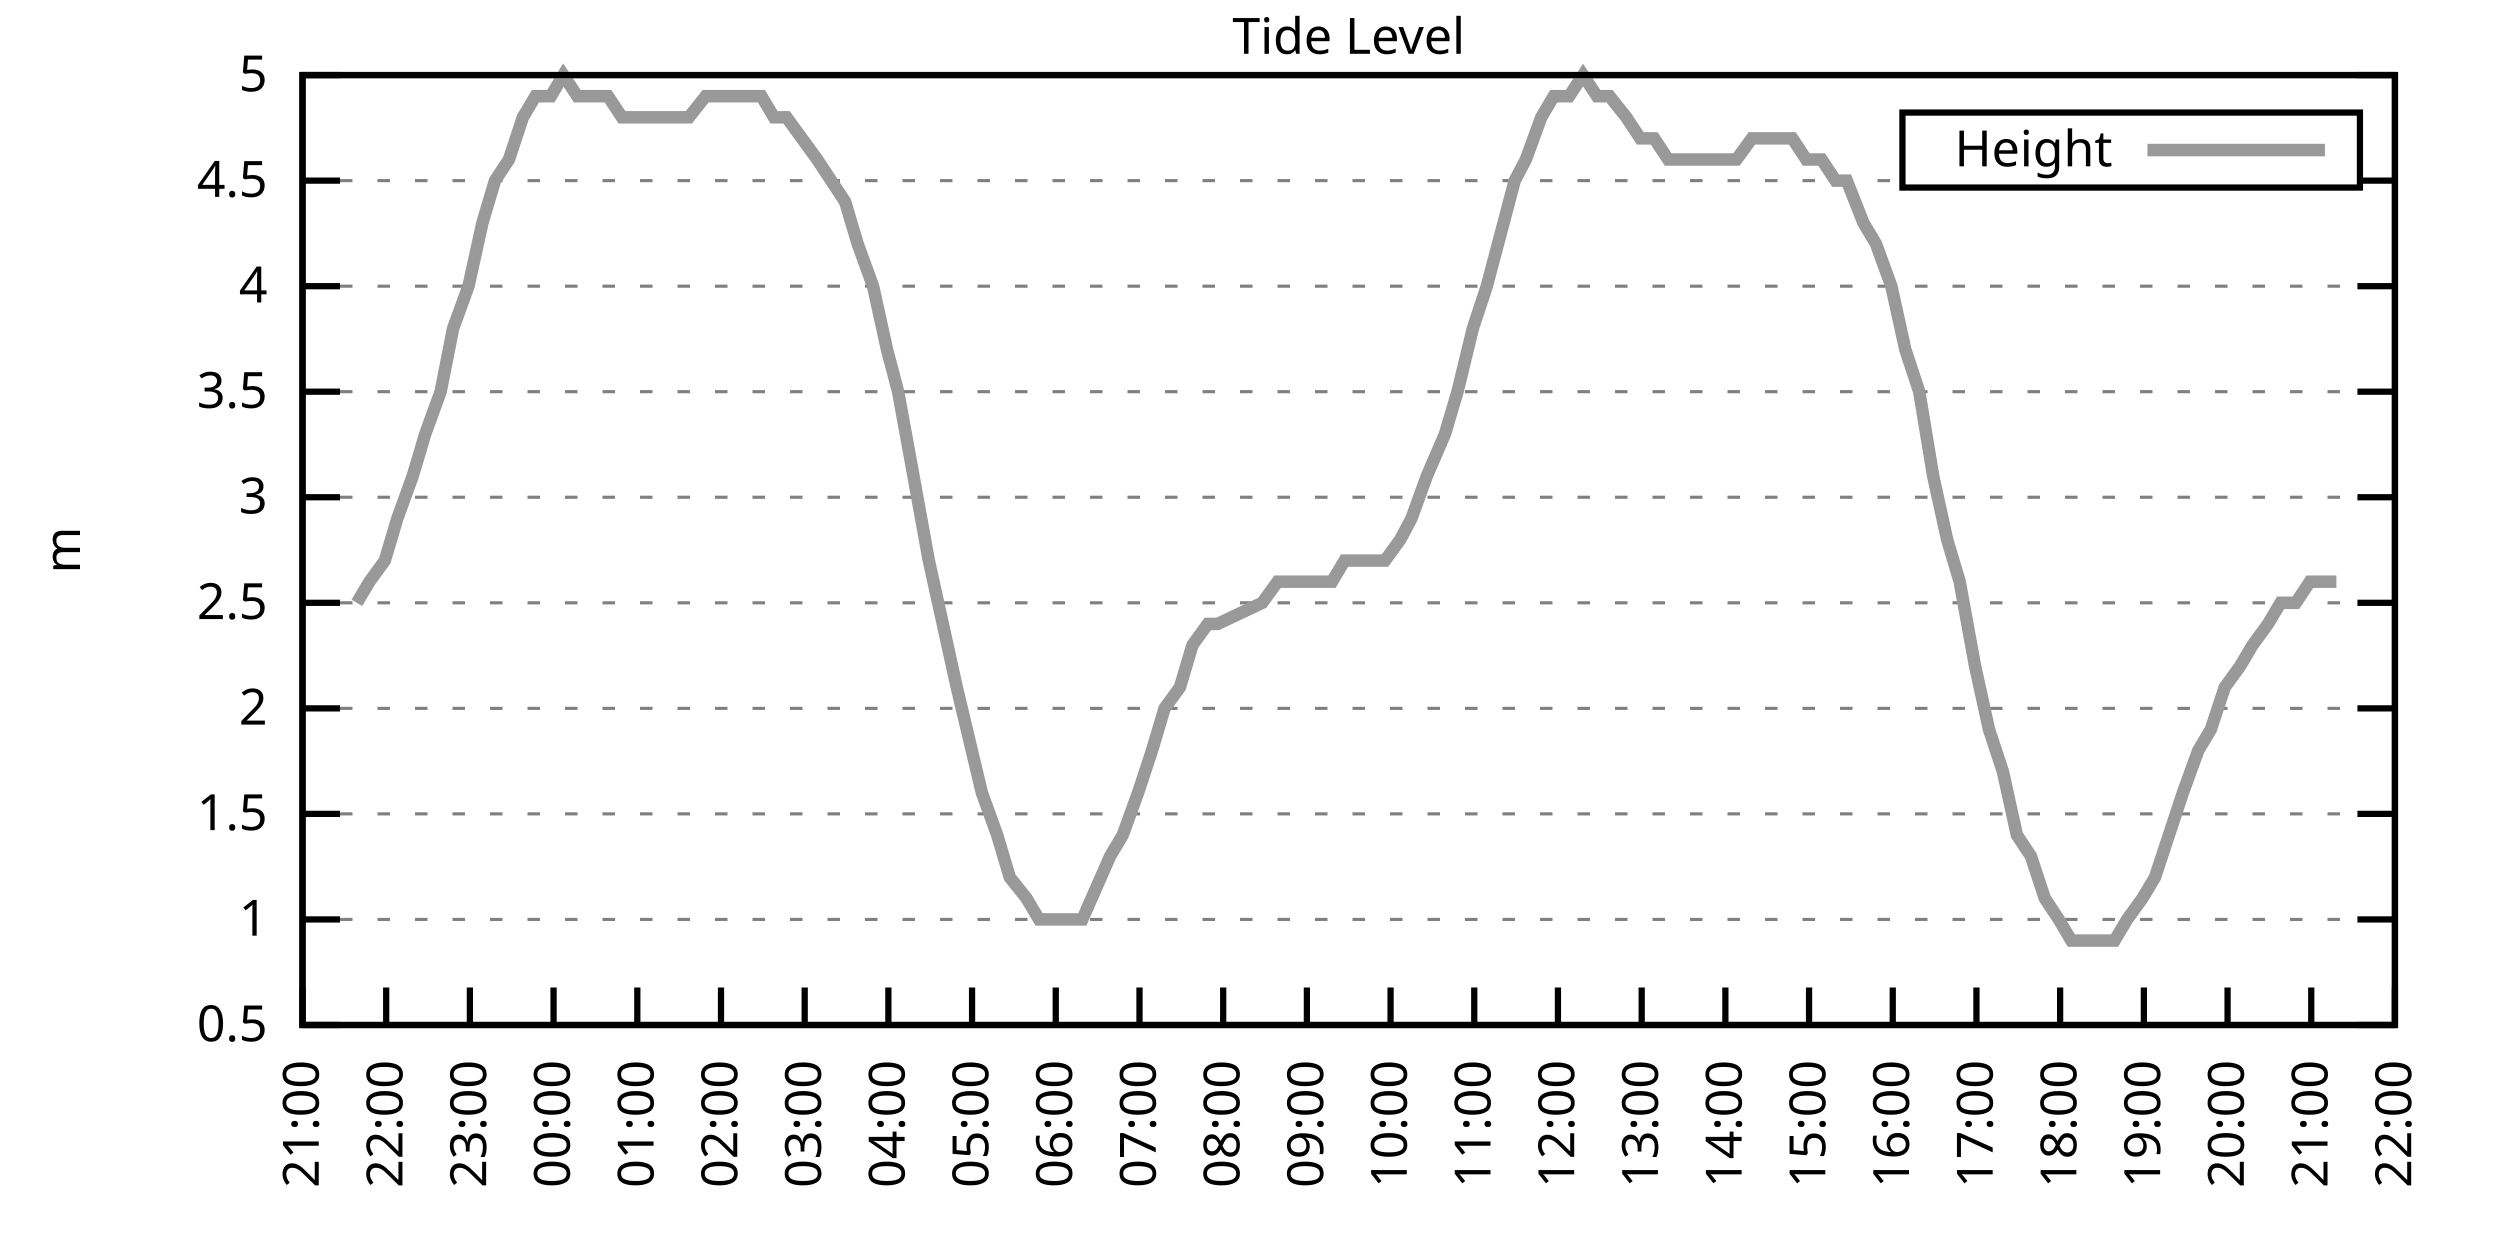
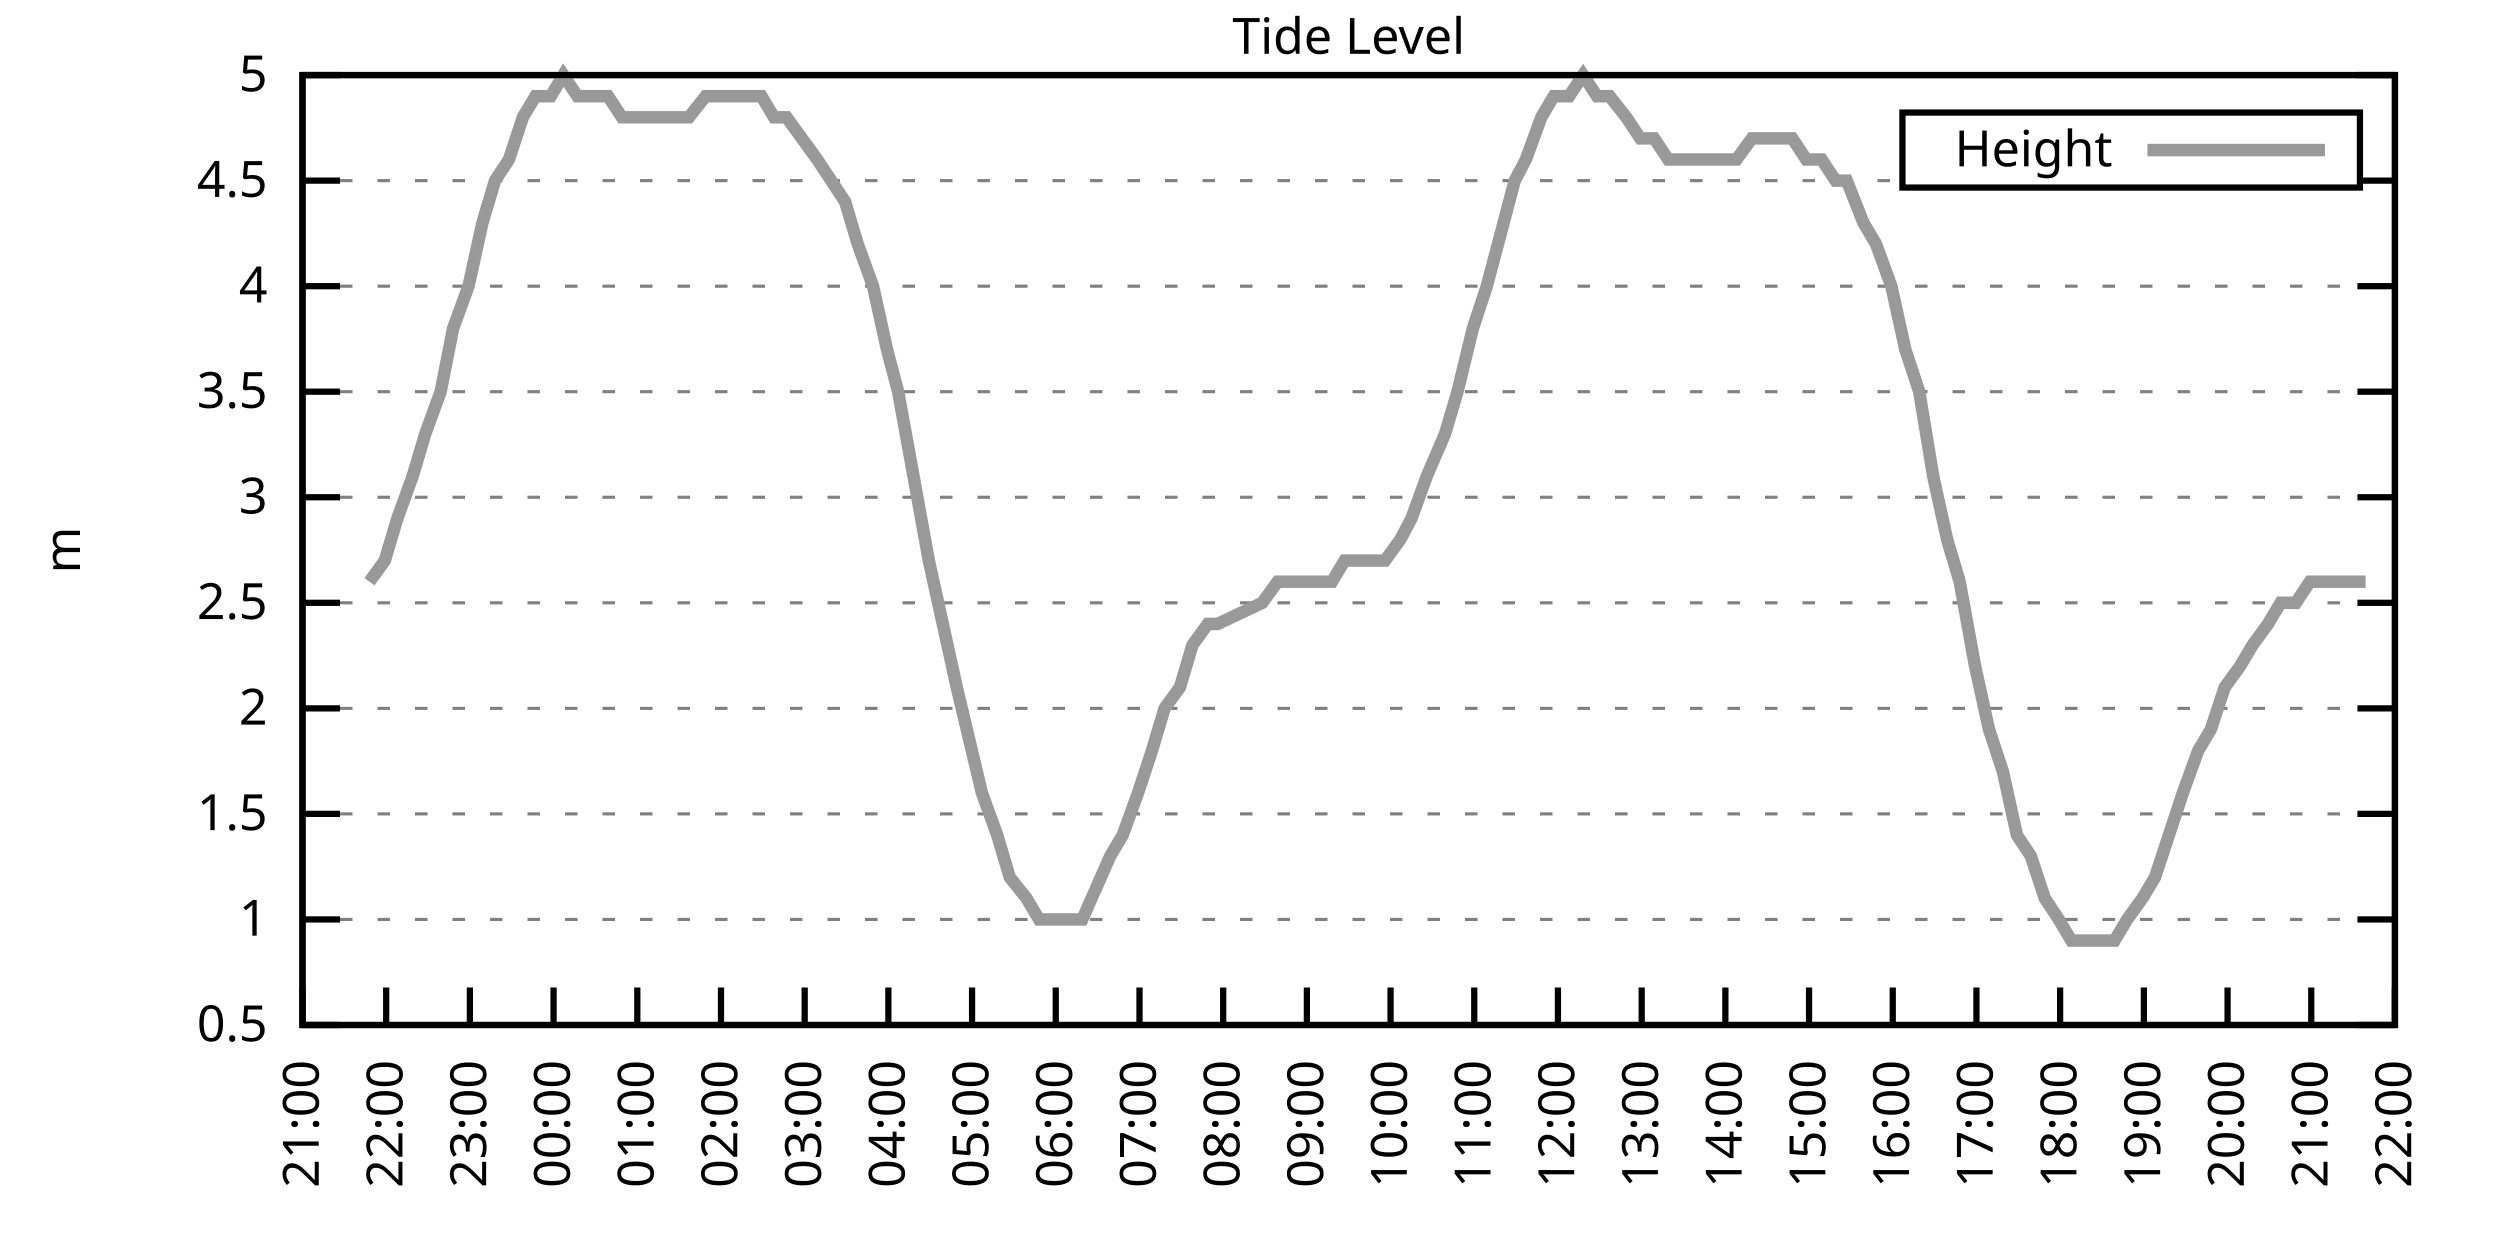
<svg xmlns="http://www.w3.org/2000/svg" xmlns:xlink="http://www.w3.org/1999/xlink" width="400" height="200" viewBox="0 0 400 200">
  <g id="gnuplot_canvas">
    <rect x="0" y="0" width="400" height="200" fill="none" />
    <defs>
      <circle id="gpDot" r="0.5" stroke-width="0.5" stroke="currentColor" />
      <path id="gpPt0" stroke-width="0.333" stroke="currentColor" d="M-1,0 h2 M0,-1 v2" />
      <path id="gpPt1" stroke-width="0.333" stroke="currentColor" d="M-1,-1 L1,1 M1,-1 L-1,1" />
      <path id="gpPt2" stroke-width="0.333" stroke="currentColor" d="M-1,0 L1,0 M0,-1 L0,1 M-1,-1 L1,1 M-1,1 L1,-1" />
      <rect id="gpPt3" stroke-width="0.333" stroke="currentColor" x="-1" y="-1" width="2" height="2" />
      <rect id="gpPt4" stroke-width="0.333" stroke="currentColor" fill="currentColor" x="-1" y="-1" width="2" height="2" />
      <circle id="gpPt5" stroke-width="0.333" stroke="currentColor" cx="0" cy="0" r="1" />
      <use xlink:href="#gpPt5" id="gpPt6" fill="currentColor" stroke="none" />
      <path id="gpPt7" stroke-width="0.333" stroke="currentColor" d="M0,-1.33 L-1.33,0.67 L1.33,0.67 z" />
      <use xlink:href="#gpPt7" id="gpPt8" fill="currentColor" stroke="none" />
      <use xlink:href="#gpPt7" id="gpPt9" stroke="currentColor" transform="rotate(180)" />
      <use xlink:href="#gpPt9" id="gpPt10" fill="currentColor" stroke="none" />
      <use xlink:href="#gpPt3" id="gpPt11" stroke="currentColor" transform="rotate(45)" />
      <use xlink:href="#gpPt11" id="gpPt12" fill="currentColor" stroke="none" />
      <path id="gpPt13" stroke-width="0.333" stroke="currentColor" d="M0,1.330 L1.265,0.411 L0.782,-1.067 L-0.782,-1.076 L-1.265,0.411 z" />
      <use xlink:href="#gpPt13" id="gpPt14" fill="currentColor" stroke="none" />
      <filter id="textbox" filterUnits="objectBoundingBox" x="0" y="0" height="1" width="1">
        <feFlood flood-color="white" flood-opacity="1" result="bgnd" />
        <feComposite in="SourceGraphic" in2="bgnd" operator="atop" />
      </filter>
      <filter id="greybox" filterUnits="objectBoundingBox" x="0" y="0" height="1" width="1">
        <feFlood flood-color="lightgrey" flood-opacity="1" result="grey" />
        <feComposite in="SourceGraphic" in2="grey" operator="atop" />
      </filter>
    </defs>
    <g fill="none" color="white" stroke="currentColor" stroke-width="1.00" stroke-linecap="butt" stroke-linejoin="miter">
</g>
    <g fill="none" color="black" stroke="currentColor" stroke-width="1.00" stroke-linecap="butt" stroke-linejoin="miter">
      <g stroke="none" shape-rendering="crispEdges">
        <polygon fill="rgb(255, 255, 255)" points="48.40,164.00 383.18,164.00 383.18,12.02 48.40,12.02 " />
      </g>
    </g>
    <g fill="none" color="black" stroke="currentColor" stroke-width="1.00" stroke-linecap="butt" stroke-linejoin="miter">
</g>
    <g fill="none" color="black" stroke="black" stroke-width="0.50" stroke-linecap="butt" stroke-linejoin="miter">
</g>
    <g fill="none" color="gray" stroke="currentColor" stroke-width="0.50" stroke-linecap="butt" stroke-linejoin="miter">
      <path stroke="gray" stroke-dasharray="2,4" class="gridline" d="M48.40,164.00 L383.19,164.00  " />
    </g>
    <g fill="none" color="gray" stroke="gray" stroke-width="1.00" stroke-linecap="butt" stroke-linejoin="miter">
</g>
    <g fill="none" color="black" stroke="currentColor" stroke-width="1.00" stroke-linecap="butt" stroke-linejoin="miter">
      <path stroke="black" d="M48.40,164.00 L54.40,164.00 M383.19,164.00 L377.19,164.00  " />
      <g transform="translate(42.80,166.60)" stroke="none" fill="black" font-family="Sans" font-size="8.00" text-anchor="end">
        <text>
          <tspan font-family="Sans"> 0.5</tspan>
        </text>
      </g>
    </g>
    <g fill="none" color="black" stroke="currentColor" stroke-width="1.00" stroke-linecap="butt" stroke-linejoin="miter">
</g>
    <g fill="none" color="black" stroke="black" stroke-width="0.50" stroke-linecap="butt" stroke-linejoin="miter">
</g>
    <g fill="none" color="gray" stroke="currentColor" stroke-width="0.50" stroke-linecap="butt" stroke-linejoin="miter">
      <path stroke="gray" stroke-dasharray="2,4" class="gridline" d="M48.40,147.11 L383.19,147.11  " />
    </g>
    <g fill="none" color="gray" stroke="gray" stroke-width="1.00" stroke-linecap="butt" stroke-linejoin="miter">
</g>
    <g fill="none" color="black" stroke="currentColor" stroke-width="1.00" stroke-linecap="butt" stroke-linejoin="miter">
      <path stroke="black" d="M48.40,147.11 L54.40,147.11 M383.19,147.11 L377.19,147.11  " />
      <g transform="translate(42.80,149.71)" stroke="none" fill="black" font-family="Sans" font-size="8.00" text-anchor="end">
        <text>
          <tspan font-family="Sans"> 1</tspan>
        </text>
      </g>
    </g>
    <g fill="none" color="black" stroke="currentColor" stroke-width="1.00" stroke-linecap="butt" stroke-linejoin="miter">
</g>
    <g fill="none" color="black" stroke="black" stroke-width="0.50" stroke-linecap="butt" stroke-linejoin="miter">
</g>
    <g fill="none" color="gray" stroke="currentColor" stroke-width="0.50" stroke-linecap="butt" stroke-linejoin="miter">
      <path stroke="gray" stroke-dasharray="2,4" class="gridline" d="M48.40,130.22 L383.19,130.22  " />
    </g>
    <g fill="none" color="gray" stroke="gray" stroke-width="1.00" stroke-linecap="butt" stroke-linejoin="miter">
</g>
    <g fill="none" color="black" stroke="currentColor" stroke-width="1.00" stroke-linecap="butt" stroke-linejoin="miter">
      <path stroke="black" d="M48.40,130.22 L54.40,130.22 M383.19,130.22 L377.19,130.22  " />
      <g transform="translate(42.80,132.82)" stroke="none" fill="black" font-family="Sans" font-size="8.00" text-anchor="end">
        <text>
          <tspan font-family="Sans"> 1.5</tspan>
        </text>
      </g>
    </g>
    <g fill="none" color="black" stroke="currentColor" stroke-width="1.00" stroke-linecap="butt" stroke-linejoin="miter">
</g>
    <g fill="none" color="black" stroke="black" stroke-width="0.50" stroke-linecap="butt" stroke-linejoin="miter">
</g>
    <g fill="none" color="gray" stroke="currentColor" stroke-width="0.50" stroke-linecap="butt" stroke-linejoin="miter">
      <path stroke="gray" stroke-dasharray="2,4" class="gridline" d="M48.40,113.34 L383.19,113.34  " />
    </g>
    <g fill="none" color="gray" stroke="gray" stroke-width="1.00" stroke-linecap="butt" stroke-linejoin="miter">
</g>
    <g fill="none" color="black" stroke="currentColor" stroke-width="1.00" stroke-linecap="butt" stroke-linejoin="miter">
      <path stroke="black" d="M48.40,113.34 L54.40,113.34 M383.19,113.34 L377.19,113.34  " />
      <g transform="translate(42.80,115.94)" stroke="none" fill="black" font-family="Sans" font-size="8.00" text-anchor="end">
        <text>
          <tspan font-family="Sans"> 2</tspan>
        </text>
      </g>
    </g>
    <g fill="none" color="black" stroke="currentColor" stroke-width="1.00" stroke-linecap="butt" stroke-linejoin="miter">
</g>
    <g fill="none" color="black" stroke="black" stroke-width="0.50" stroke-linecap="butt" stroke-linejoin="miter">
</g>
    <g fill="none" color="gray" stroke="currentColor" stroke-width="0.50" stroke-linecap="butt" stroke-linejoin="miter">
      <path stroke="gray" stroke-dasharray="2,4" class="gridline" d="M48.40,96.45 L383.19,96.45  " />
    </g>
    <g fill="none" color="gray" stroke="gray" stroke-width="1.00" stroke-linecap="butt" stroke-linejoin="miter">
</g>
    <g fill="none" color="black" stroke="currentColor" stroke-width="1.00" stroke-linecap="butt" stroke-linejoin="miter">
      <path stroke="black" d="M48.40,96.45 L54.40,96.45 M383.19,96.45 L377.19,96.45  " />
      <g transform="translate(42.80,99.05)" stroke="none" fill="black" font-family="Sans" font-size="8.00" text-anchor="end">
        <text>
          <tspan font-family="Sans"> 2.5</tspan>
        </text>
      </g>
    </g>
    <g fill="none" color="black" stroke="currentColor" stroke-width="1.00" stroke-linecap="butt" stroke-linejoin="miter">
</g>
    <g fill="none" color="black" stroke="black" stroke-width="0.50" stroke-linecap="butt" stroke-linejoin="miter">
</g>
    <g fill="none" color="gray" stroke="currentColor" stroke-width="0.50" stroke-linecap="butt" stroke-linejoin="miter">
      <path stroke="gray" stroke-dasharray="2,4" class="gridline" d="M48.40,79.56 L383.19,79.56  " />
    </g>
    <g fill="none" color="gray" stroke="gray" stroke-width="1.00" stroke-linecap="butt" stroke-linejoin="miter">
</g>
    <g fill="none" color="black" stroke="currentColor" stroke-width="1.00" stroke-linecap="butt" stroke-linejoin="miter">
      <path stroke="black" d="M48.40,79.56 L54.40,79.56 M383.19,79.56 L377.19,79.56  " />
      <g transform="translate(42.80,82.16)" stroke="none" fill="black" font-family="Sans" font-size="8.00" text-anchor="end">
        <text>
          <tspan font-family="Sans"> 3</tspan>
        </text>
      </g>
    </g>
    <g fill="none" color="black" stroke="currentColor" stroke-width="1.00" stroke-linecap="butt" stroke-linejoin="miter">
</g>
    <g fill="none" color="black" stroke="black" stroke-width="0.50" stroke-linecap="butt" stroke-linejoin="miter">
</g>
    <g fill="none" color="gray" stroke="currentColor" stroke-width="0.50" stroke-linecap="butt" stroke-linejoin="miter">
      <path stroke="gray" stroke-dasharray="2,4" class="gridline" d="M48.40,62.67 L383.19,62.67  " />
    </g>
    <g fill="none" color="gray" stroke="gray" stroke-width="1.00" stroke-linecap="butt" stroke-linejoin="miter">
</g>
    <g fill="none" color="black" stroke="currentColor" stroke-width="1.00" stroke-linecap="butt" stroke-linejoin="miter">
      <path stroke="black" d="M48.40,62.67 L54.40,62.67 M383.19,62.67 L377.19,62.67  " />
      <g transform="translate(42.80,65.27)" stroke="none" fill="black" font-family="Sans" font-size="8.00" text-anchor="end">
        <text>
          <tspan font-family="Sans"> 3.5</tspan>
        </text>
      </g>
    </g>
    <g fill="none" color="black" stroke="currentColor" stroke-width="1.00" stroke-linecap="butt" stroke-linejoin="miter">
</g>
    <g fill="none" color="black" stroke="black" stroke-width="0.50" stroke-linecap="butt" stroke-linejoin="miter">
</g>
    <g fill="none" color="gray" stroke="currentColor" stroke-width="0.50" stroke-linecap="butt" stroke-linejoin="miter">
      <path stroke="gray" stroke-dasharray="2,4" class="gridline" d="M48.40,45.79 L383.19,45.79  " />
    </g>
    <g fill="none" color="gray" stroke="gray" stroke-width="1.00" stroke-linecap="butt" stroke-linejoin="miter">
</g>
    <g fill="none" color="black" stroke="currentColor" stroke-width="1.00" stroke-linecap="butt" stroke-linejoin="miter">
      <path stroke="black" d="M48.40,45.79 L54.40,45.79 M383.19,45.79 L377.19,45.79  " />
      <g transform="translate(42.80,48.39)" stroke="none" fill="black" font-family="Sans" font-size="8.00" text-anchor="end">
        <text>
          <tspan font-family="Sans"> 4</tspan>
        </text>
      </g>
    </g>
    <g fill="none" color="black" stroke="currentColor" stroke-width="1.00" stroke-linecap="butt" stroke-linejoin="miter">
</g>
    <g fill="none" color="black" stroke="black" stroke-width="0.50" stroke-linecap="butt" stroke-linejoin="miter">
</g>
    <g fill="none" color="gray" stroke="currentColor" stroke-width="0.50" stroke-linecap="butt" stroke-linejoin="miter">
      <path stroke="gray" stroke-dasharray="2,4" class="gridline" d="M48.40,28.90 L304.39,28.90 M377.59,28.90 L383.19,28.90  " />
    </g>
    <g fill="none" color="gray" stroke="gray" stroke-width="1.00" stroke-linecap="butt" stroke-linejoin="miter">
</g>
    <g fill="none" color="black" stroke="currentColor" stroke-width="1.00" stroke-linecap="butt" stroke-linejoin="miter">
      <path stroke="black" d="M48.40,28.90 L54.40,28.90 M383.19,28.90 L377.19,28.90  " />
      <g transform="translate(42.80,31.50)" stroke="none" fill="black" font-family="Sans" font-size="8.00" text-anchor="end">
        <text>
          <tspan font-family="Sans"> 4.5</tspan>
        </text>
      </g>
    </g>
    <g fill="none" color="black" stroke="currentColor" stroke-width="1.00" stroke-linecap="butt" stroke-linejoin="miter">
</g>
    <g fill="none" color="black" stroke="black" stroke-width="0.50" stroke-linecap="butt" stroke-linejoin="miter">
</g>
    <g fill="none" color="gray" stroke="currentColor" stroke-width="0.50" stroke-linecap="butt" stroke-linejoin="miter">
      <path stroke="gray" stroke-dasharray="2,4" class="gridline" d="M48.40,12.01 L383.19,12.01  " />
    </g>
    <g fill="none" color="gray" stroke="gray" stroke-width="1.00" stroke-linecap="butt" stroke-linejoin="miter">
</g>
    <g fill="none" color="black" stroke="currentColor" stroke-width="1.00" stroke-linecap="butt" stroke-linejoin="miter">
      <path stroke="black" d="M48.40,12.01 L54.40,12.01 M383.19,12.01 L377.19,12.01  " />
      <g transform="translate(42.80,14.61)" stroke="none" fill="black" font-family="Sans" font-size="8.00" text-anchor="end">
        <text>
          <tspan font-family="Sans"> 5</tspan>
        </text>
      </g>
    </g>
    <g fill="none" color="black" stroke="currentColor" stroke-width="1.00" stroke-linecap="butt" stroke-linejoin="miter">
      <path stroke="black" d="M48.40,164.00 L48.40,158.00  " />
      <g transform="translate(51.00,169.60) rotate(270.00)" stroke="none" fill="black" font-family="Sans" font-size="8.00" text-anchor="end">
        <text>
          <tspan font-family="Sans">21:00</tspan>
        </text>
      </g>
    </g>
    <g fill="none" color="black" stroke="currentColor" stroke-width="1.00" stroke-linecap="butt" stroke-linejoin="miter">
      <path stroke="black" d="M61.79,164.00 L61.79,158.00  " />
      <g transform="translate(64.39,169.60) rotate(270.00)" stroke="none" fill="black" font-family="Sans" font-size="8.00" text-anchor="end">
        <text>
          <tspan font-family="Sans">22:00</tspan>
        </text>
      </g>
    </g>
    <g fill="none" color="black" stroke="currentColor" stroke-width="1.00" stroke-linecap="butt" stroke-linejoin="miter">
      <path stroke="black" d="M75.18,164.00 L75.18,158.00  " />
      <g transform="translate(77.78,169.60) rotate(270.00)" stroke="none" fill="black" font-family="Sans" font-size="8.00" text-anchor="end">
        <text>
          <tspan font-family="Sans">23:00</tspan>
        </text>
      </g>
    </g>
    <g fill="none" color="black" stroke="currentColor" stroke-width="1.00" stroke-linecap="butt" stroke-linejoin="miter">
      <path stroke="black" d="M88.57,164.00 L88.57,158.00  " />
      <g transform="translate(91.17,169.60) rotate(270.00)" stroke="none" fill="black" font-family="Sans" font-size="8.00" text-anchor="end">
        <text>
          <tspan font-family="Sans">00:00</tspan>
        </text>
      </g>
    </g>
    <g fill="none" color="black" stroke="currentColor" stroke-width="1.00" stroke-linecap="butt" stroke-linejoin="miter">
      <path stroke="black" d="M101.97,164.00 L101.97,158.00  " />
      <g transform="translate(104.57,169.60) rotate(270.00)" stroke="none" fill="black" font-family="Sans" font-size="8.00" text-anchor="end">
        <text>
          <tspan font-family="Sans">01:00</tspan>
        </text>
      </g>
    </g>
    <g fill="none" color="black" stroke="currentColor" stroke-width="1.00" stroke-linecap="butt" stroke-linejoin="miter">
      <path stroke="black" d="M115.36,164.00 L115.36,158.00  " />
      <g transform="translate(117.96,169.60) rotate(270.00)" stroke="none" fill="black" font-family="Sans" font-size="8.00" text-anchor="end">
        <text>
          <tspan font-family="Sans">02:00</tspan>
        </text>
      </g>
    </g>
    <g fill="none" color="black" stroke="currentColor" stroke-width="1.00" stroke-linecap="butt" stroke-linejoin="miter">
      <path stroke="black" d="M128.75,164.00 L128.75,158.00  " />
      <g transform="translate(131.35,169.60) rotate(270.00)" stroke="none" fill="black" font-family="Sans" font-size="8.00" text-anchor="end">
        <text>
          <tspan font-family="Sans">03:00</tspan>
        </text>
      </g>
    </g>
    <g fill="none" color="black" stroke="currentColor" stroke-width="1.00" stroke-linecap="butt" stroke-linejoin="miter">
      <path stroke="black" d="M142.14,164.00 L142.14,158.00  " />
      <g transform="translate(144.74,169.60) rotate(270.00)" stroke="none" fill="black" font-family="Sans" font-size="8.00" text-anchor="end">
        <text>
          <tspan font-family="Sans">04:00</tspan>
        </text>
      </g>
    </g>
    <g fill="none" color="black" stroke="currentColor" stroke-width="1.00" stroke-linecap="butt" stroke-linejoin="miter">
      <path stroke="black" d="M155.53,164.00 L155.53,158.00  " />
      <g transform="translate(158.13,169.60) rotate(270.00)" stroke="none" fill="black" font-family="Sans" font-size="8.00" text-anchor="end">
        <text>
          <tspan font-family="Sans">05:00</tspan>
        </text>
      </g>
    </g>
    <g fill="none" color="black" stroke="currentColor" stroke-width="1.00" stroke-linecap="butt" stroke-linejoin="miter">
      <path stroke="black" d="M168.92,164.00 L168.92,158.00  " />
      <g transform="translate(171.52,169.60) rotate(270.00)" stroke="none" fill="black" font-family="Sans" font-size="8.00" text-anchor="end">
        <text>
          <tspan font-family="Sans">06:00</tspan>
        </text>
      </g>
    </g>
    <g fill="none" color="black" stroke="currentColor" stroke-width="1.00" stroke-linecap="butt" stroke-linejoin="miter">
      <path stroke="black" d="M182.32,164.00 L182.32,158.00  " />
      <g transform="translate(184.92,169.60) rotate(270.00)" stroke="none" fill="black" font-family="Sans" font-size="8.00" text-anchor="end">
        <text>
          <tspan font-family="Sans">07:00</tspan>
        </text>
      </g>
    </g>
    <g fill="none" color="black" stroke="currentColor" stroke-width="1.00" stroke-linecap="butt" stroke-linejoin="miter">
      <path stroke="black" d="M195.71,164.00 L195.71,158.00  " />
      <g transform="translate(198.31,169.60) rotate(270.00)" stroke="none" fill="black" font-family="Sans" font-size="8.00" text-anchor="end">
        <text>
          <tspan font-family="Sans">08:00</tspan>
        </text>
      </g>
    </g>
    <g fill="none" color="black" stroke="currentColor" stroke-width="1.00" stroke-linecap="butt" stroke-linejoin="miter">
      <path stroke="black" d="M209.10,164.00 L209.10,158.00  " />
      <g transform="translate(211.70,169.60) rotate(270.00)" stroke="none" fill="black" font-family="Sans" font-size="8.00" text-anchor="end">
        <text>
          <tspan font-family="Sans">09:00</tspan>
        </text>
      </g>
    </g>
    <g fill="none" color="black" stroke="currentColor" stroke-width="1.00" stroke-linecap="butt" stroke-linejoin="miter">
      <path stroke="black" d="M222.49,164.00 L222.49,158.00  " />
      <g transform="translate(225.09,169.60) rotate(270.00)" stroke="none" fill="black" font-family="Sans" font-size="8.00" text-anchor="end">
        <text>
          <tspan font-family="Sans">10:00</tspan>
        </text>
      </g>
    </g>
    <g fill="none" color="black" stroke="currentColor" stroke-width="1.00" stroke-linecap="butt" stroke-linejoin="miter">
      <path stroke="black" d="M235.88,164.00 L235.88,158.00  " />
      <g transform="translate(238.48,169.60) rotate(270.00)" stroke="none" fill="black" font-family="Sans" font-size="8.00" text-anchor="end">
        <text>
          <tspan font-family="Sans">11:00</tspan>
        </text>
      </g>
    </g>
    <g fill="none" color="black" stroke="currentColor" stroke-width="1.00" stroke-linecap="butt" stroke-linejoin="miter">
      <path stroke="black" d="M249.27,164.00 L249.27,158.00  " />
      <g transform="translate(251.87,169.60) rotate(270.00)" stroke="none" fill="black" font-family="Sans" font-size="8.00" text-anchor="end">
        <text>
          <tspan font-family="Sans">12:00</tspan>
        </text>
      </g>
    </g>
    <g fill="none" color="black" stroke="currentColor" stroke-width="1.00" stroke-linecap="butt" stroke-linejoin="miter">
      <path stroke="black" d="M262.67,164.00 L262.67,158.00  " />
      <g transform="translate(265.27,169.60) rotate(270.00)" stroke="none" fill="black" font-family="Sans" font-size="8.00" text-anchor="end">
        <text>
          <tspan font-family="Sans">13:00</tspan>
        </text>
      </g>
    </g>
    <g fill="none" color="black" stroke="currentColor" stroke-width="1.00" stroke-linecap="butt" stroke-linejoin="miter">
      <path stroke="black" d="M276.06,164.00 L276.06,158.00  " />
      <g transform="translate(278.66,169.60) rotate(270.00)" stroke="none" fill="black" font-family="Sans" font-size="8.00" text-anchor="end">
        <text>
          <tspan font-family="Sans">14:00</tspan>
        </text>
      </g>
    </g>
    <g fill="none" color="black" stroke="currentColor" stroke-width="1.00" stroke-linecap="butt" stroke-linejoin="miter">
      <path stroke="black" d="M289.45,164.00 L289.45,158.00  " />
      <g transform="translate(292.05,169.60) rotate(270.00)" stroke="none" fill="black" font-family="Sans" font-size="8.00" text-anchor="end">
        <text>
          <tspan font-family="Sans">15:00</tspan>
        </text>
      </g>
    </g>
    <g fill="none" color="black" stroke="currentColor" stroke-width="1.00" stroke-linecap="butt" stroke-linejoin="miter">
      <path stroke="black" d="M302.84,164.00 L302.84,158.00  " />
      <g transform="translate(305.44,169.60) rotate(270.00)" stroke="none" fill="black" font-family="Sans" font-size="8.00" text-anchor="end">
        <text>
          <tspan font-family="Sans">16:00</tspan>
        </text>
      </g>
    </g>
    <g fill="none" color="black" stroke="currentColor" stroke-width="1.00" stroke-linecap="butt" stroke-linejoin="miter">
      <path stroke="black" d="M316.23,164.00 L316.23,158.00  " />
      <g transform="translate(318.83,169.60) rotate(270.00)" stroke="none" fill="black" font-family="Sans" font-size="8.00" text-anchor="end">
        <text>
          <tspan font-family="Sans">17:00</tspan>
        </text>
      </g>
    </g>
    <g fill="none" color="black" stroke="currentColor" stroke-width="1.00" stroke-linecap="butt" stroke-linejoin="miter">
      <path stroke="black" d="M329.62,164.00 L329.62,158.00  " />
      <g transform="translate(332.22,169.60) rotate(270.00)" stroke="none" fill="black" font-family="Sans" font-size="8.00" text-anchor="end">
        <text>
          <tspan font-family="Sans">18:00</tspan>
        </text>
      </g>
    </g>
    <g fill="none" color="black" stroke="currentColor" stroke-width="1.00" stroke-linecap="butt" stroke-linejoin="miter">
      <path stroke="black" d="M343.02,164.00 L343.02,158.00  " />
      <g transform="translate(345.62,169.60) rotate(270.00)" stroke="none" fill="black" font-family="Sans" font-size="8.00" text-anchor="end">
        <text>
          <tspan font-family="Sans">19:00</tspan>
        </text>
      </g>
    </g>
    <g fill="none" color="black" stroke="currentColor" stroke-width="1.00" stroke-linecap="butt" stroke-linejoin="miter">
      <path stroke="black" d="M356.41,164.00 L356.41,158.00  " />
      <g transform="translate(359.01,169.60) rotate(270.00)" stroke="none" fill="black" font-family="Sans" font-size="8.00" text-anchor="end">
        <text>
          <tspan font-family="Sans">20:00</tspan>
        </text>
      </g>
    </g>
    <g fill="none" color="black" stroke="currentColor" stroke-width="1.00" stroke-linecap="butt" stroke-linejoin="miter">
      <path stroke="black" d="M369.80,164.00 L369.80,158.00  " />
      <g transform="translate(372.40,169.60) rotate(270.00)" stroke="none" fill="black" font-family="Sans" font-size="8.00" text-anchor="end">
        <text>
          <tspan font-family="Sans">21:00</tspan>
        </text>
      </g>
    </g>
    <g fill="none" color="black" stroke="currentColor" stroke-width="1.00" stroke-linecap="butt" stroke-linejoin="miter">
      <path stroke="black" d="M383.19,164.00 L383.19,158.00  " />
      <g transform="translate(385.79,169.60) rotate(270.00)" stroke="none" fill="black" font-family="Sans" font-size="8.00" text-anchor="end">
        <text>
          <tspan font-family="Sans">22:00</tspan>
        </text>
      </g>
    </g>
    <g fill="none" color="black" stroke="currentColor" stroke-width="1.00" stroke-linecap="butt" stroke-linejoin="miter">
</g>
    <g fill="none" color="black" stroke="currentColor" stroke-width="1.00" stroke-linecap="butt" stroke-linejoin="miter">
      <path stroke="black" d="M48.40,12.01 L48.40,164.00 L383.19,164.00 L383.19,12.01 L48.40,12.01 Z  " />
    </g>
    <g fill="none" color="black" stroke="currentColor" stroke-width="1.00" stroke-linecap="butt" stroke-linejoin="miter">
</g>
    <g fill="none" color="black" stroke="currentColor" stroke-width="1.00" stroke-linecap="butt" stroke-linejoin="miter">
      <path stroke="black" d="M304.39,30.01 L304.39,18.01 L377.59,18.01 L377.59,30.01 L304.39,30.01 Z  " />
    </g>
    <g id="Tide_level_plot_1">
      <g fill="none" color="white" stroke="black" stroke-width="2.00" stroke-linecap="butt" stroke-linejoin="miter">
</g>
      <g fill="none" color="black" stroke="currentColor" stroke-width="2.00" stroke-linecap="butt" stroke-linejoin="miter">
        <g transform="translate(337.99,26.61)" stroke="none" fill="black" font-family="Sans" font-size="8.00" text-anchor="end">
          <text>
            <tspan font-family="Sans">Height</tspan>
          </text>
        </g>
      </g>
      <g fill="none" color="black" stroke="currentColor" stroke-width="2.00" stroke-linecap="butt" stroke-linejoin="miter">
-         <path stroke="rgb(153, 153, 153)" d="M343.59,24.01 L371.99,24.01 M57.10,96.45 L59.11,93.07 L61.57,89.69 L63.58,82.94 L66.03,76.18 L68.04,69.43   L70.50,62.67 L72.50,52.54 L74.96,45.79 L77.19,35.65 L79.20,28.90 L81.43,25.52 L83.66,18.77 L85.67,15.39   L88.13,15.39 L90.14,12.01 L92.37,15.39 L95.05,15.39 L97.28,15.39 L99.51,18.77 L101.30,18.77 L103.98,18.77   L105.76,18.77 L107.77,18.77 L110.22,18.77 L112.90,15.39 L115.13,15.39 L117.14,15.39 L119.38,15.39 L121.83,15.39   L123.84,18.77 L125.85,18.77 L128.30,22.14 L130.76,25.52 L132.99,28.90 L135.22,32.28 L137.23,39.03 L139.69,45.79   L141.92,55.92 L143.70,62.67 L146.16,76.18 L148.61,89.69 L150.85,99.83 L153.08,109.96 L157.10,126.85 L159.55,133.60   L161.56,140.36 L164.24,143.73 L166.25,147.11 L168.70,147.11 L170.71,147.11 L173.17,147.11 L177.63,136.98 L179.64,133.60   L182.09,126.85 L184.32,120.09 L186.33,113.34 L188.79,109.96 L190.80,103.20 L193.25,99.83 L194.81,99.83 L201.96,96.45   L204.41,93.07 L206.42,93.07 L208.43,93.07 L211.11,93.07 L213.12,93.07 L215.13,89.69 L217.80,89.69 L220.04,89.69   L221.60,89.69 L224.05,86.32 L225.84,82.94 L228.29,76.18 L231.20,69.43 L233.20,62.67 L235.66,52.54 L237.89,45.79   L239.68,39.03 L242.36,28.90 L244.14,25.52 L246.60,18.77 L248.60,15.39 L251.06,15.39 L253.29,12.01 L255.52,15.39   L257.53,15.39 L260.21,18.77 L262.44,22.14 L264.67,22.14 L266.91,25.52 L268.92,25.52 L271.37,25.52 L273.38,25.52   L275.61,25.52 L277.84,25.52 L280.30,22.14 L282.31,22.14 L284.54,22.14 L286.77,22.14 L289.00,25.52 L291.46,25.52   L293.69,28.90 L295.48,28.90 L298.15,35.65 L300.16,39.03 L302.62,45.79 L304.85,55.92 L307.08,62.67 L309.31,76.18   L311.54,86.32 L313.55,93.07 L316.01,106.58 L318.24,116.71 L320.47,123.47 L322.70,133.60 L324.94,136.98 L327.17,143.73   L329.40,147.11 L331.41,150.49 L333.86,150.49 L335.87,150.49 L338.33,150.49 L340.34,147.11 L342.79,143.73 L344.80,140.36   L347.03,133.60 L349.26,126.85 L351.72,120.09 L353.73,116.71 L355.96,109.96 L358.42,106.58 L360.42,103.20 L362.88,99.83   L364.89,96.45 L367.34,96.45 L369.58,93.07 L371.81,93.07 L373.82,93.07  " />
+         <path stroke="rgb(153, 153, 153)" d="M343.59,24.01 L371.99,24.01 M59.11,93.07 L61.57,89.69 L63.58,82.94 L66.03,76.18 L68.04,69.43 L70.50,62.67   L72.50,52.54 L74.96,45.79 L77.19,35.65 L79.20,28.90 L81.43,25.52 L83.66,18.77 L85.67,15.39 L88.13,15.39   L90.14,12.01 L92.37,15.39 L95.05,15.39 L97.28,15.39 L99.51,18.77 L101.30,18.77 L103.98,18.77 L105.76,18.77   L107.77,18.77 L110.22,18.77 L112.90,15.39 L115.13,15.39 L117.14,15.39 L119.38,15.39 L121.83,15.39 L123.84,18.77   L125.85,18.77 L128.30,22.14 L130.76,25.52 L132.99,28.90 L135.22,32.28 L137.23,39.03 L139.69,45.79 L141.92,55.92   L143.70,62.67 L146.16,76.18 L148.61,89.69 L150.85,99.83 L153.08,109.96 L157.10,126.85 L159.55,133.60 L161.56,140.36   L164.24,143.73 L166.25,147.11 L168.70,147.11 L170.71,147.11 L173.17,147.11 L177.63,136.98 L179.64,133.60 L182.09,126.85   L184.32,120.09 L186.33,113.34 L188.79,109.96 L190.80,103.20 L193.25,99.83 L194.81,99.83 L201.96,96.45 L204.41,93.07   L206.42,93.07 L208.43,93.07 L211.11,93.07 L213.12,93.07 L215.13,89.69 L217.80,89.69 L220.04,89.69 L221.60,89.69   L224.05,86.32 L225.84,82.94 L228.29,76.18 L231.20,69.43 L233.20,62.67 L235.66,52.54 L237.89,45.79 L239.68,39.03   L242.36,28.90 L244.14,25.52 L246.60,18.77 L248.60,15.39 L251.06,15.39 L253.29,12.01 L255.52,15.39 L257.53,15.39   L260.21,18.77 L262.44,22.14 L264.67,22.14 L266.91,25.52 L268.92,25.52 L271.37,25.52 L273.38,25.52 L275.61,25.52   L277.84,25.52 L280.30,22.14 L282.31,22.14 L284.54,22.14 L286.77,22.14 L289.00,25.52 L291.46,25.52 L293.69,28.90   L295.48,28.90 L298.15,35.65 L300.16,39.03 L302.62,45.79 L304.85,55.92 L307.08,62.67 L309.31,76.18 L311.54,86.32   L313.55,93.07 L316.01,106.58 L318.24,116.71 L320.47,123.47 L322.70,133.60 L324.94,136.98 L327.17,143.73 L329.40,147.11   L331.41,150.49 L333.86,150.49 L335.87,150.49 L338.33,150.49 L340.34,147.11 L342.79,143.73 L344.80,140.36 L347.03,133.60   L349.26,126.85 L351.72,120.09 L353.73,116.71 L355.96,109.96 L358.42,106.58 L360.42,103.20 L362.88,99.83 L364.89,96.45   L367.34,96.45 L369.58,93.07 L371.81,93.07 L373.82,93.07 L376.05,93.07 L378.50,93.07  " />
      </g>
    </g>
    <g fill="none" color="black" stroke="currentColor" stroke-width="2.00" stroke-linecap="butt" stroke-linejoin="miter">
</g>
    <g fill="none" color="black" stroke="black" stroke-width="1.00" stroke-linecap="butt" stroke-linejoin="miter">
</g>
    <g fill="none" color="black" stroke="currentColor" stroke-width="1.00" stroke-linecap="butt" stroke-linejoin="miter">
      <path stroke="black" d="M48.40,12.01 L48.40,164.00 L383.19,164.00 L383.19,12.01 L48.40,12.01 Z  " />
      <g transform="translate(12.80,88.01) rotate(270.00)" stroke="none" fill="black" font-family="Sans" font-size="8.00" text-anchor="middle">
        <text>
          <tspan font-family="Sans">m</tspan>
        </text>
      </g>
    </g>
    <g fill="none" color="black" stroke="currentColor" stroke-width="1.00" stroke-linecap="butt" stroke-linejoin="miter">
</g>
    <g fill="none" color="black" stroke="currentColor" stroke-width="1.00" stroke-linecap="butt" stroke-linejoin="miter">
      <g transform="translate(215.79,8.61)" stroke="none" fill="black" font-family="Sans" font-size="8.00" text-anchor="middle">
        <text>
          <tspan font-family="Sans">Tide Level</tspan>
        </text>
      </g>
    </g>
    <g fill="none" color="black" stroke="currentColor" stroke-width="1.00" stroke-linecap="butt" stroke-linejoin="miter">
</g>
  </g>
</svg>
